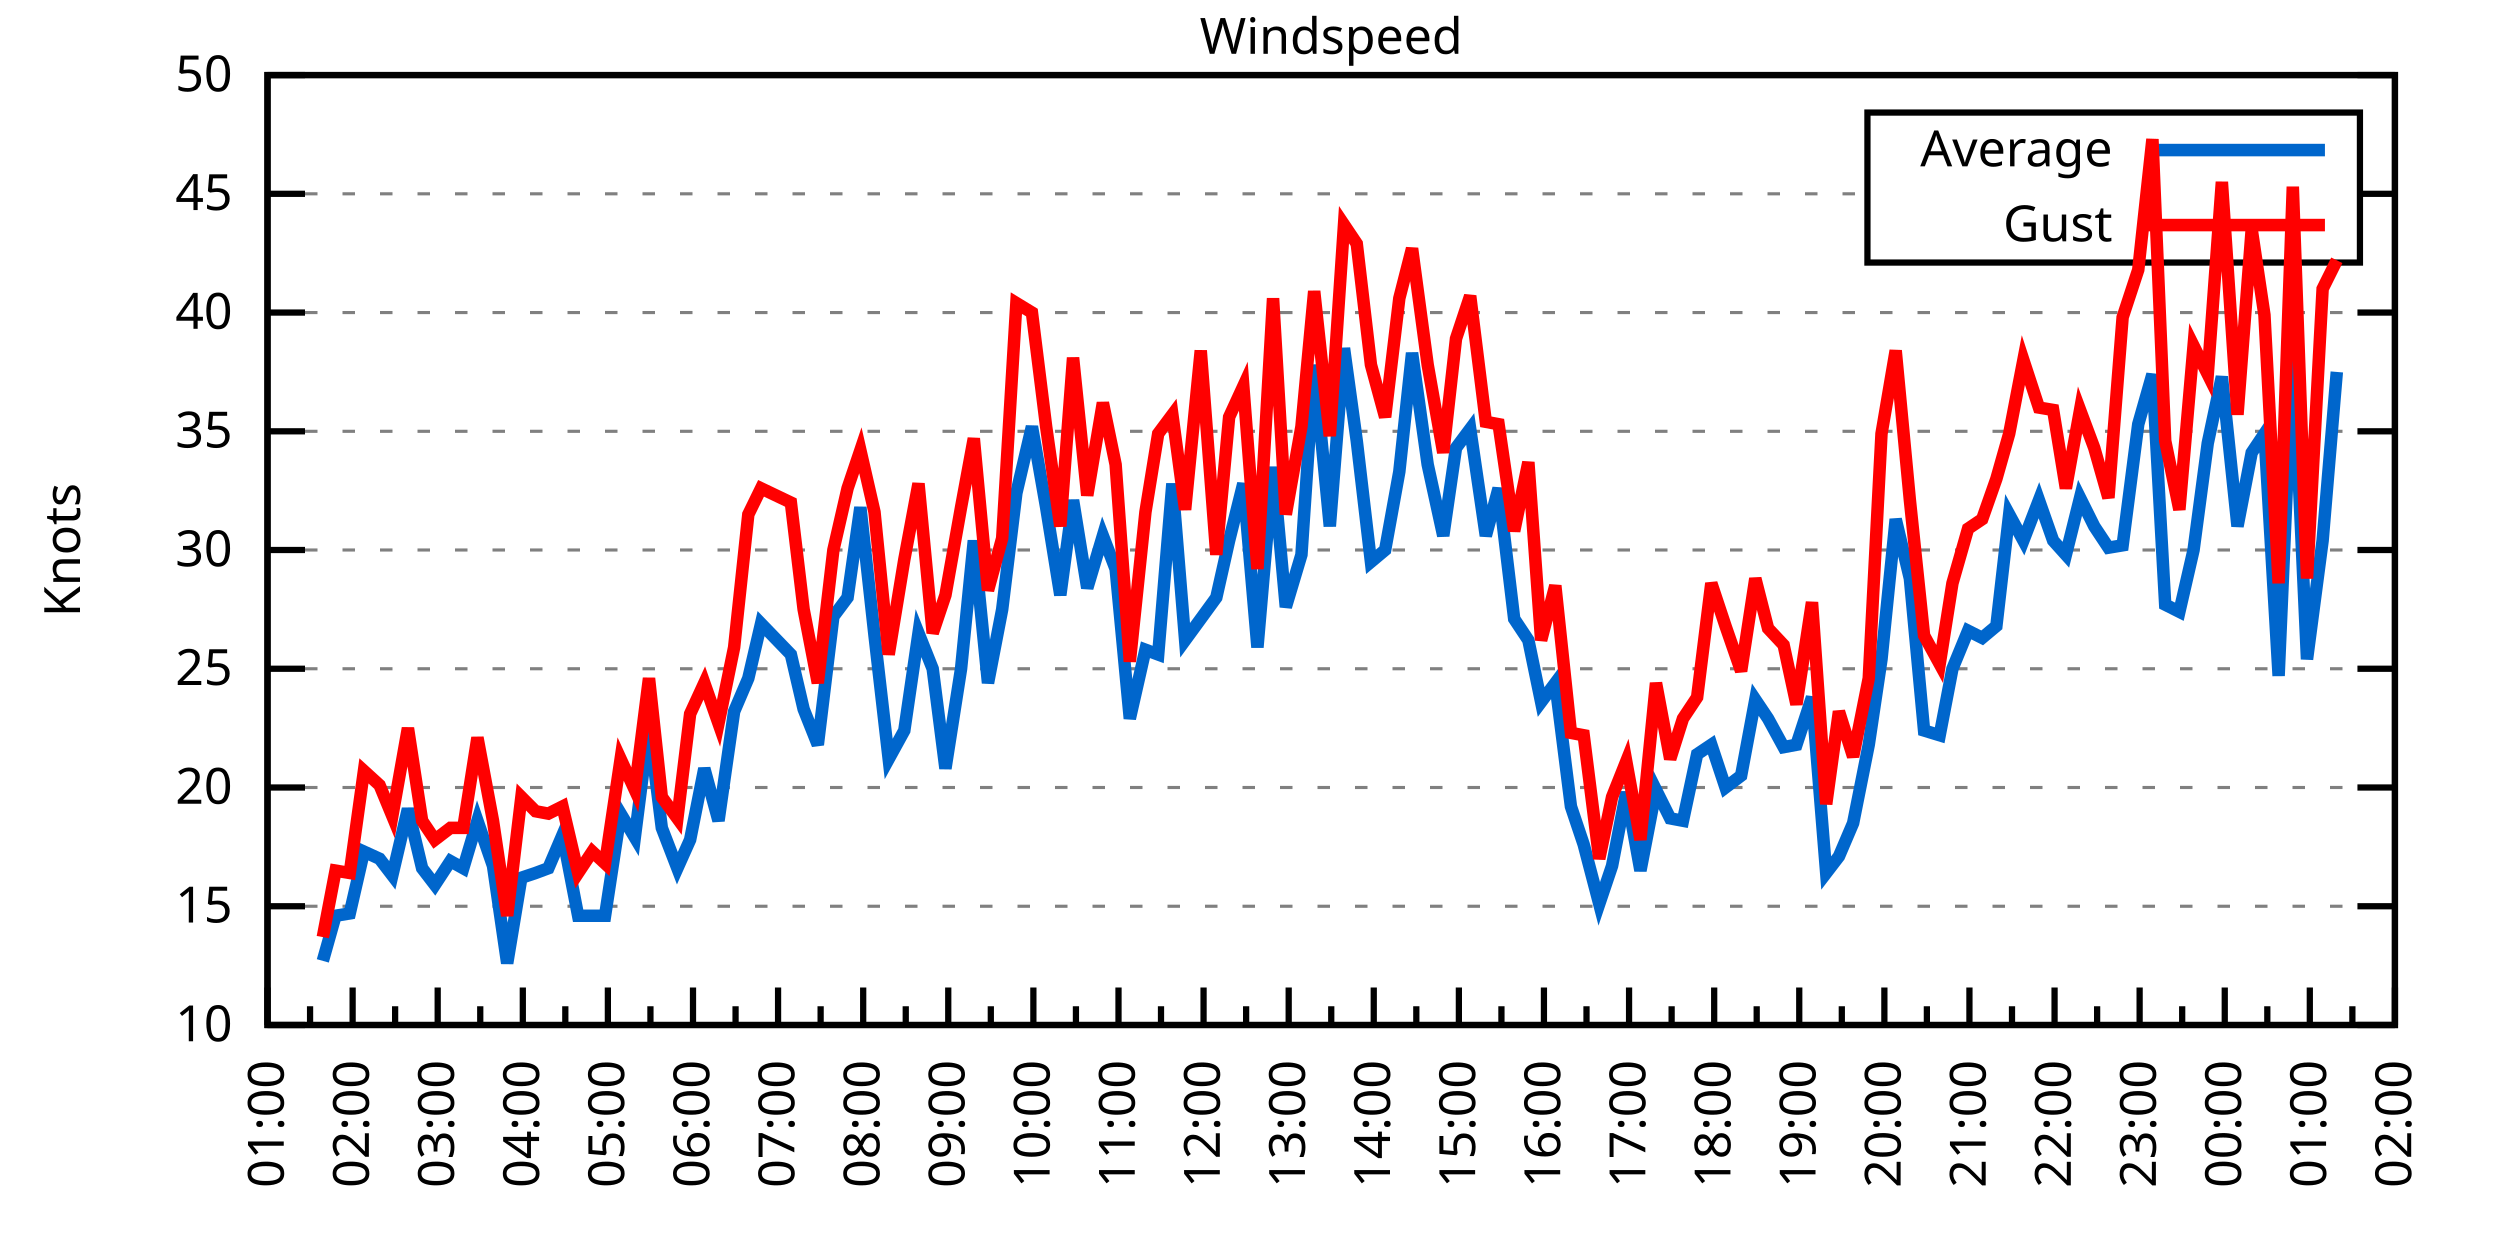
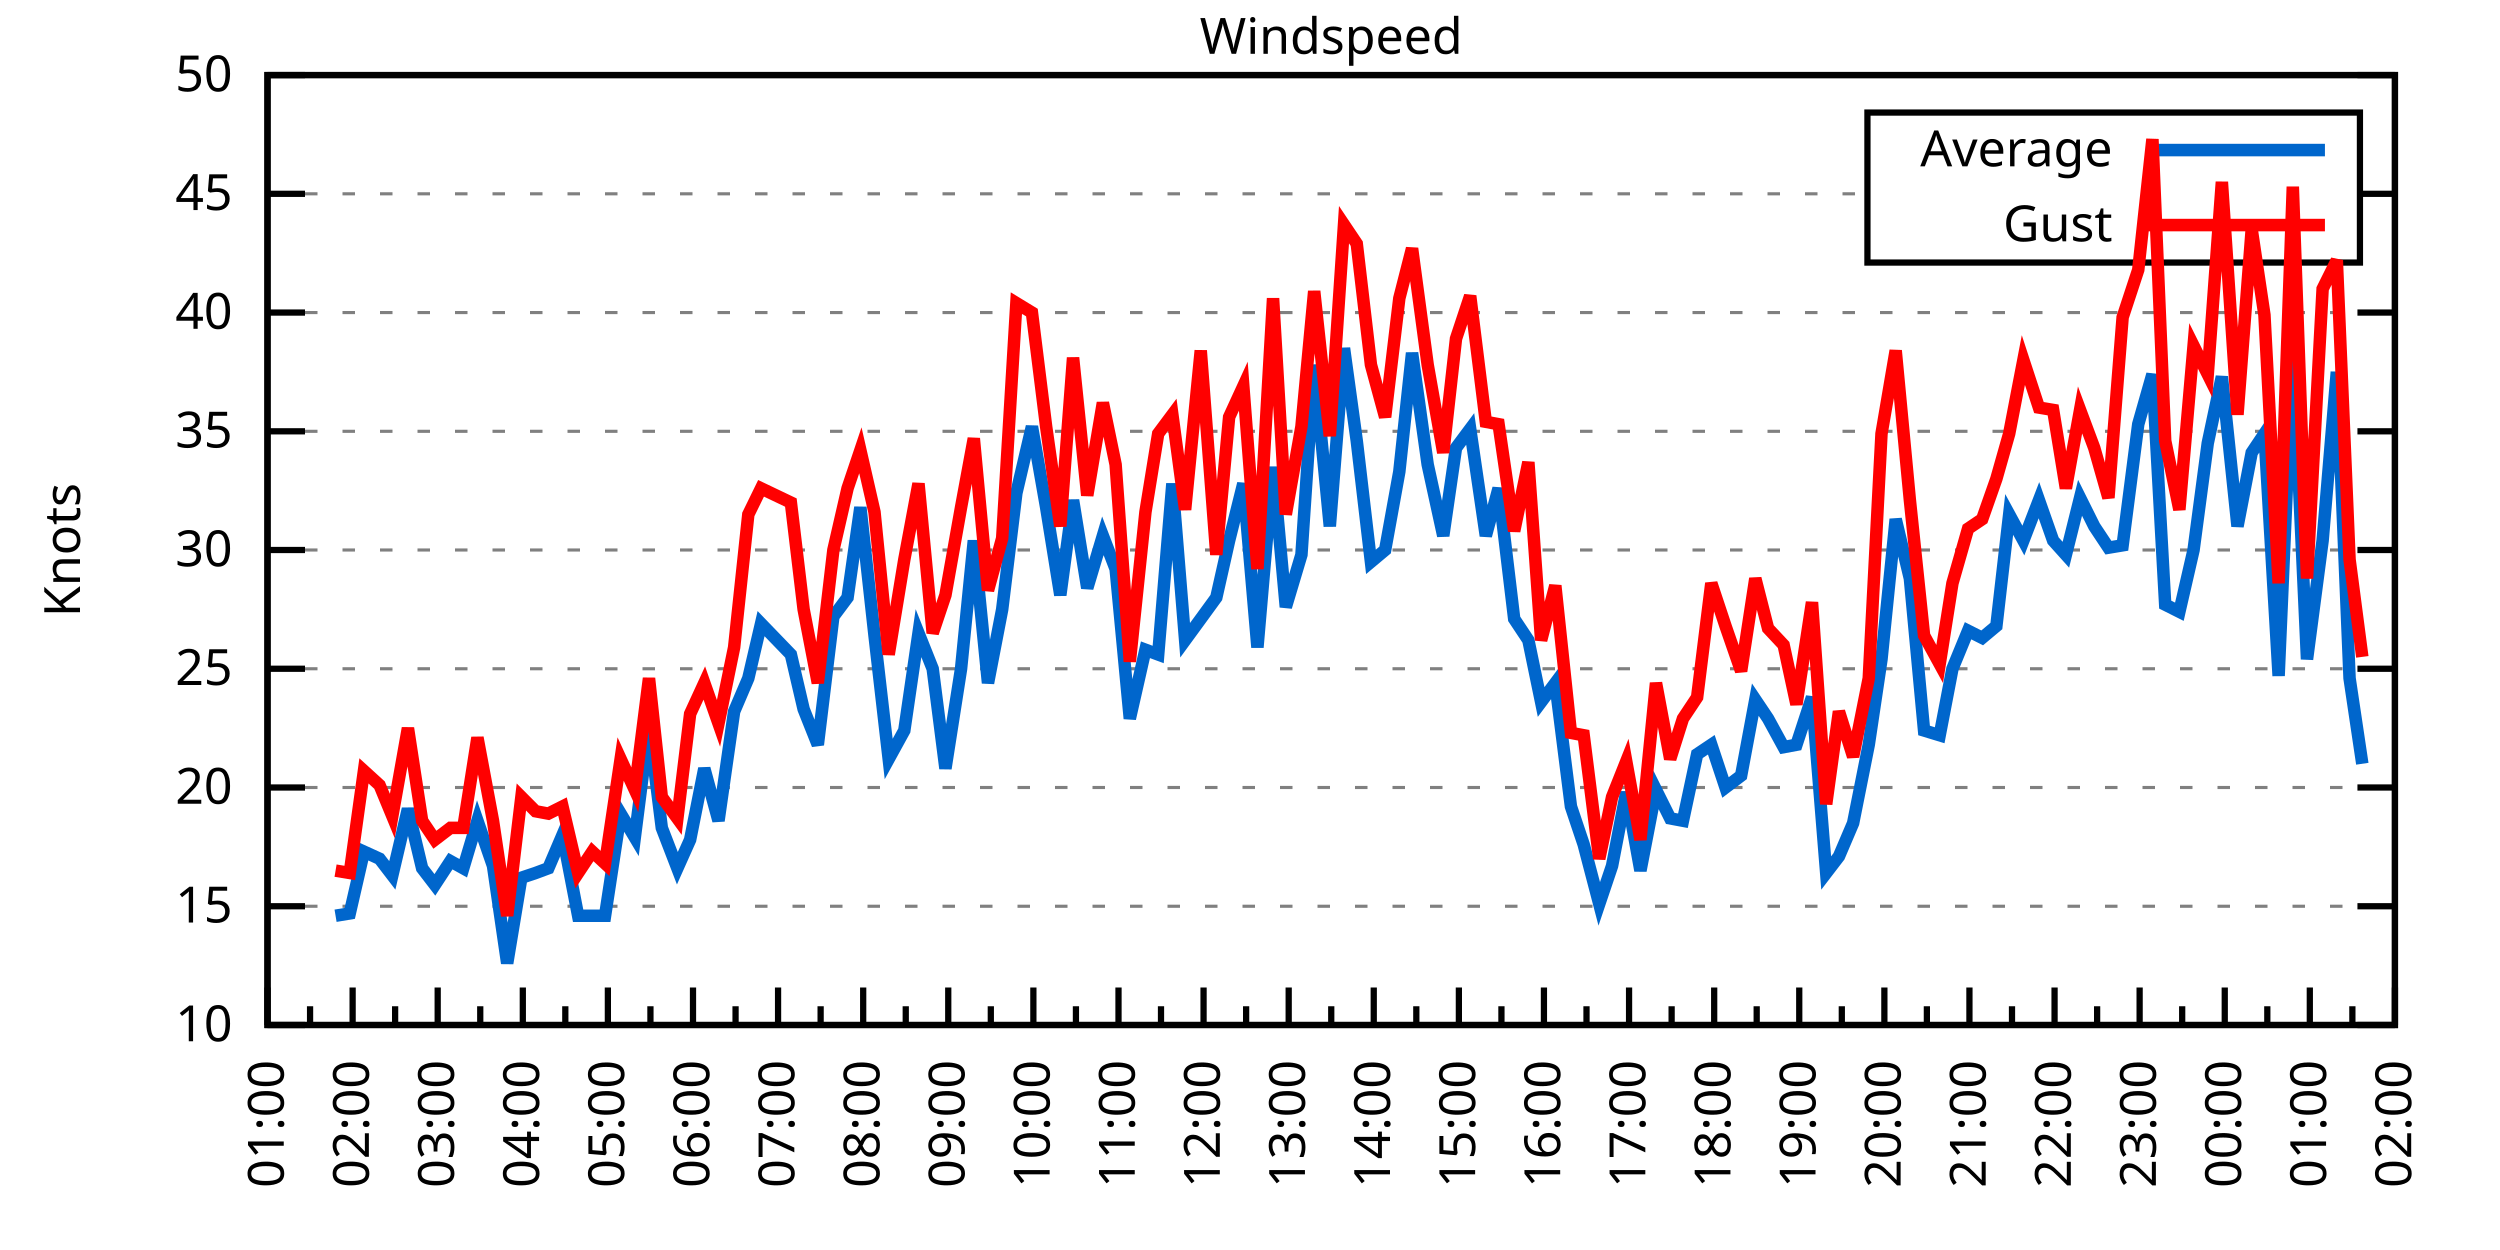
<svg xmlns="http://www.w3.org/2000/svg" xmlns:xlink="http://www.w3.org/1999/xlink" width="400" height="200" viewBox="0 0 400 200">
  <g id="gnuplot_canvas">
    <rect x="0" y="0" width="400" height="200" fill="none" />
    <defs>
      <circle id="gpDot" r="0.5" stroke-width="0.5" stroke="currentColor" />
      <path id="gpPt0" stroke-width="0.333" stroke="currentColor" d="M-1,0 h2 M0,-1 v2" />
      <path id="gpPt1" stroke-width="0.333" stroke="currentColor" d="M-1,-1 L1,1 M1,-1 L-1,1" />
      <path id="gpPt2" stroke-width="0.333" stroke="currentColor" d="M-1,0 L1,0 M0,-1 L0,1 M-1,-1 L1,1 M-1,1 L1,-1" />
      <rect id="gpPt3" stroke-width="0.333" stroke="currentColor" x="-1" y="-1" width="2" height="2" />
      <rect id="gpPt4" stroke-width="0.333" stroke="currentColor" fill="currentColor" x="-1" y="-1" width="2" height="2" />
      <circle id="gpPt5" stroke-width="0.333" stroke="currentColor" cx="0" cy="0" r="1" />
      <use xlink:href="#gpPt5" id="gpPt6" fill="currentColor" stroke="none" />
      <path id="gpPt7" stroke-width="0.333" stroke="currentColor" d="M0,-1.33 L-1.33,0.67 L1.33,0.67 z" />
      <use xlink:href="#gpPt7" id="gpPt8" fill="currentColor" stroke="none" />
      <use xlink:href="#gpPt7" id="gpPt9" stroke="currentColor" transform="rotate(180)" />
      <use xlink:href="#gpPt9" id="gpPt10" fill="currentColor" stroke="none" />
      <use xlink:href="#gpPt3" id="gpPt11" stroke="currentColor" transform="rotate(45)" />
      <use xlink:href="#gpPt11" id="gpPt12" fill="currentColor" stroke="none" />
      <path id="gpPt13" stroke-width="0.333" stroke="currentColor" d="M0,1.330 L1.265,0.411 L0.782,-1.067 L-0.782,-1.076 L-1.265,0.411 z" />
      <use xlink:href="#gpPt13" id="gpPt14" fill="currentColor" stroke="none" />
      <filter id="textbox" filterUnits="objectBoundingBox" x="0" y="0" height="1" width="1">
        <feFlood flood-color="white" flood-opacity="1" result="bgnd" />
        <feComposite in="SourceGraphic" in2="bgnd" operator="atop" />
      </filter>
      <filter id="greybox" filterUnits="objectBoundingBox" x="0" y="0" height="1" width="1">
        <feFlood flood-color="lightgrey" flood-opacity="1" result="grey" />
        <feComposite in="SourceGraphic" in2="grey" operator="atop" />
      </filter>
    </defs>
    <g fill="none" color="white" stroke="currentColor" stroke-width="1.00" stroke-linecap="butt" stroke-linejoin="miter">
</g>
    <g fill="none" color="black" stroke="currentColor" stroke-width="1.00" stroke-linecap="butt" stroke-linejoin="miter">
      <g stroke="none" shape-rendering="crispEdges">
        <polygon fill="rgb(255, 255, 255)" points="42.80,164.00 383.18,164.00 383.18,12.02 42.80,12.02 " />
      </g>
    </g>
    <g fill="none" color="black" stroke="currentColor" stroke-width="1.00" stroke-linecap="butt" stroke-linejoin="miter">
</g>
    <g fill="none" color="black" stroke="black" stroke-width="0.50" stroke-linecap="butt" stroke-linejoin="miter">
</g>
    <g fill="none" color="gray" stroke="currentColor" stroke-width="0.50" stroke-linecap="butt" stroke-linejoin="miter">
      <path stroke="gray" stroke-dasharray="2,4" class="gridline" d="M42.80,164.00 L383.19,164.00  " />
    </g>
    <g fill="none" color="gray" stroke="gray" stroke-width="1.00" stroke-linecap="butt" stroke-linejoin="miter">
</g>
    <g fill="none" color="black" stroke="currentColor" stroke-width="1.00" stroke-linecap="butt" stroke-linejoin="miter">
      <path stroke="black" d="M42.80,164.00 L48.80,164.00 M383.19,164.00 L377.19,164.00  " />
      <g transform="translate(37.20,166.60)" stroke="none" fill="black" font-family="Sans" font-size="8.00" text-anchor="end">
        <text>
          <tspan font-family="Sans"> 10</tspan>
        </text>
      </g>
    </g>
    <g fill="none" color="black" stroke="currentColor" stroke-width="1.00" stroke-linecap="butt" stroke-linejoin="miter">
</g>
    <g fill="none" color="black" stroke="black" stroke-width="0.50" stroke-linecap="butt" stroke-linejoin="miter">
</g>
    <g fill="none" color="gray" stroke="currentColor" stroke-width="0.50" stroke-linecap="butt" stroke-linejoin="miter">
      <path stroke="gray" stroke-dasharray="2,4" class="gridline" d="M42.80,145.00 L383.19,145.00  " />
    </g>
    <g fill="none" color="gray" stroke="gray" stroke-width="1.00" stroke-linecap="butt" stroke-linejoin="miter">
</g>
    <g fill="none" color="black" stroke="currentColor" stroke-width="1.00" stroke-linecap="butt" stroke-linejoin="miter">
      <path stroke="black" d="M42.80,145.00 L48.80,145.00 M383.19,145.00 L377.19,145.00  " />
      <g transform="translate(37.20,147.60)" stroke="none" fill="black" font-family="Sans" font-size="8.00" text-anchor="end">
        <text>
          <tspan font-family="Sans"> 15</tspan>
        </text>
      </g>
    </g>
    <g fill="none" color="black" stroke="currentColor" stroke-width="1.00" stroke-linecap="butt" stroke-linejoin="miter">
</g>
    <g fill="none" color="black" stroke="black" stroke-width="0.50" stroke-linecap="butt" stroke-linejoin="miter">
</g>
    <g fill="none" color="gray" stroke="currentColor" stroke-width="0.50" stroke-linecap="butt" stroke-linejoin="miter">
      <path stroke="gray" stroke-dasharray="2,4" class="gridline" d="M42.80,126.00 L383.19,126.00  " />
    </g>
    <g fill="none" color="gray" stroke="gray" stroke-width="1.00" stroke-linecap="butt" stroke-linejoin="miter">
</g>
    <g fill="none" color="black" stroke="currentColor" stroke-width="1.00" stroke-linecap="butt" stroke-linejoin="miter">
      <path stroke="black" d="M42.80,126.00 L48.80,126.00 M383.19,126.00 L377.19,126.00  " />
      <g transform="translate(37.20,128.60)" stroke="none" fill="black" font-family="Sans" font-size="8.00" text-anchor="end">
        <text>
          <tspan font-family="Sans"> 20</tspan>
        </text>
      </g>
    </g>
    <g fill="none" color="black" stroke="currentColor" stroke-width="1.00" stroke-linecap="butt" stroke-linejoin="miter">
</g>
    <g fill="none" color="black" stroke="black" stroke-width="0.50" stroke-linecap="butt" stroke-linejoin="miter">
</g>
    <g fill="none" color="gray" stroke="currentColor" stroke-width="0.50" stroke-linecap="butt" stroke-linejoin="miter">
      <path stroke="gray" stroke-dasharray="2,4" class="gridline" d="M42.80,107.00 L383.19,107.00  " />
    </g>
    <g fill="none" color="gray" stroke="gray" stroke-width="1.00" stroke-linecap="butt" stroke-linejoin="miter">
</g>
    <g fill="none" color="black" stroke="currentColor" stroke-width="1.00" stroke-linecap="butt" stroke-linejoin="miter">
      <path stroke="black" d="M42.80,107.00 L48.80,107.00 M383.19,107.00 L377.19,107.00  " />
      <g transform="translate(37.20,109.60)" stroke="none" fill="black" font-family="Sans" font-size="8.00" text-anchor="end">
        <text>
          <tspan font-family="Sans"> 25</tspan>
        </text>
      </g>
    </g>
    <g fill="none" color="black" stroke="currentColor" stroke-width="1.00" stroke-linecap="butt" stroke-linejoin="miter">
</g>
    <g fill="none" color="black" stroke="black" stroke-width="0.50" stroke-linecap="butt" stroke-linejoin="miter">
</g>
    <g fill="none" color="gray" stroke="currentColor" stroke-width="0.50" stroke-linecap="butt" stroke-linejoin="miter">
      <path stroke="gray" stroke-dasharray="2,4" class="gridline" d="M42.80,88.00 L383.19,88.00  " />
    </g>
    <g fill="none" color="gray" stroke="gray" stroke-width="1.00" stroke-linecap="butt" stroke-linejoin="miter">
</g>
    <g fill="none" color="black" stroke="currentColor" stroke-width="1.00" stroke-linecap="butt" stroke-linejoin="miter">
      <path stroke="black" d="M42.80,88.00 L48.80,88.00 M383.19,88.00 L377.19,88.00  " />
      <g transform="translate(37.20,90.60)" stroke="none" fill="black" font-family="Sans" font-size="8.00" text-anchor="end">
        <text>
          <tspan font-family="Sans"> 30</tspan>
        </text>
      </g>
    </g>
    <g fill="none" color="black" stroke="currentColor" stroke-width="1.00" stroke-linecap="butt" stroke-linejoin="miter">
</g>
    <g fill="none" color="black" stroke="black" stroke-width="0.50" stroke-linecap="butt" stroke-linejoin="miter">
</g>
    <g fill="none" color="gray" stroke="currentColor" stroke-width="0.50" stroke-linecap="butt" stroke-linejoin="miter">
      <path stroke="gray" stroke-dasharray="2,4" class="gridline" d="M42.80,69.01 L383.19,69.01  " />
    </g>
    <g fill="none" color="gray" stroke="gray" stroke-width="1.00" stroke-linecap="butt" stroke-linejoin="miter">
</g>
    <g fill="none" color="black" stroke="currentColor" stroke-width="1.00" stroke-linecap="butt" stroke-linejoin="miter">
      <path stroke="black" d="M42.80,69.01 L48.80,69.01 M383.19,69.01 L377.19,69.01  " />
      <g transform="translate(37.20,71.61)" stroke="none" fill="black" font-family="Sans" font-size="8.00" text-anchor="end">
        <text>
          <tspan font-family="Sans"> 35</tspan>
        </text>
      </g>
    </g>
    <g fill="none" color="black" stroke="currentColor" stroke-width="1.00" stroke-linecap="butt" stroke-linejoin="miter">
</g>
    <g fill="none" color="black" stroke="black" stroke-width="0.50" stroke-linecap="butt" stroke-linejoin="miter">
</g>
    <g fill="none" color="gray" stroke="currentColor" stroke-width="0.50" stroke-linecap="butt" stroke-linejoin="miter">
      <path stroke="gray" stroke-dasharray="2,4" class="gridline" d="M42.80,50.01 L383.19,50.01  " />
    </g>
    <g fill="none" color="gray" stroke="gray" stroke-width="1.00" stroke-linecap="butt" stroke-linejoin="miter">
</g>
    <g fill="none" color="black" stroke="currentColor" stroke-width="1.00" stroke-linecap="butt" stroke-linejoin="miter">
      <path stroke="black" d="M42.80,50.01 L48.80,50.01 M383.19,50.01 L377.19,50.01  " />
      <g transform="translate(37.20,52.61)" stroke="none" fill="black" font-family="Sans" font-size="8.00" text-anchor="end">
        <text>
          <tspan font-family="Sans"> 40</tspan>
        </text>
      </g>
    </g>
    <g fill="none" color="black" stroke="currentColor" stroke-width="1.00" stroke-linecap="butt" stroke-linejoin="miter">
</g>
    <g fill="none" color="black" stroke="black" stroke-width="0.50" stroke-linecap="butt" stroke-linejoin="miter">
</g>
    <g fill="none" color="gray" stroke="currentColor" stroke-width="0.50" stroke-linecap="butt" stroke-linejoin="miter">
      <path stroke="gray" stroke-dasharray="2,4" class="gridline" d="M42.80,31.01 L298.79,31.01 M377.59,31.01 L383.19,31.01  " />
    </g>
    <g fill="none" color="gray" stroke="gray" stroke-width="1.00" stroke-linecap="butt" stroke-linejoin="miter">
</g>
    <g fill="none" color="black" stroke="currentColor" stroke-width="1.00" stroke-linecap="butt" stroke-linejoin="miter">
      <path stroke="black" d="M42.80,31.01 L48.80,31.01 M383.19,31.01 L377.19,31.01  " />
      <g transform="translate(37.20,33.61)" stroke="none" fill="black" font-family="Sans" font-size="8.00" text-anchor="end">
        <text>
          <tspan font-family="Sans"> 45</tspan>
        </text>
      </g>
    </g>
    <g fill="none" color="black" stroke="currentColor" stroke-width="1.00" stroke-linecap="butt" stroke-linejoin="miter">
</g>
    <g fill="none" color="black" stroke="black" stroke-width="0.50" stroke-linecap="butt" stroke-linejoin="miter">
</g>
    <g fill="none" color="gray" stroke="currentColor" stroke-width="0.50" stroke-linecap="butt" stroke-linejoin="miter">
      <path stroke="gray" stroke-dasharray="2,4" class="gridline" d="M42.80,12.01 L383.19,12.01  " />
    </g>
    <g fill="none" color="gray" stroke="gray" stroke-width="1.00" stroke-linecap="butt" stroke-linejoin="miter">
</g>
    <g fill="none" color="black" stroke="currentColor" stroke-width="1.00" stroke-linecap="butt" stroke-linejoin="miter">
      <path stroke="black" d="M42.80,12.01 L48.80,12.01 M383.19,12.01 L377.19,12.01  " />
      <g transform="translate(37.20,14.61)" stroke="none" fill="black" font-family="Sans" font-size="8.00" text-anchor="end">
        <text>
          <tspan font-family="Sans"> 50</tspan>
        </text>
      </g>
    </g>
    <g fill="none" color="black" stroke="currentColor" stroke-width="1.00" stroke-linecap="butt" stroke-linejoin="miter">
      <path stroke="black" d="M42.80,164.00 L42.80,158.00  " />
      <g transform="translate(45.40,169.60) rotate(270)" stroke="none" fill="black" font-family="Sans" font-size="8.00" text-anchor="end">
        <text>
          <tspan font-family="Sans">01:00</tspan>
        </text>
      </g>
    </g>
    <g fill="none" color="black" stroke="currentColor" stroke-width="1.00" stroke-linecap="butt" stroke-linejoin="miter">
      <path stroke="black" d="M49.61,164.00 L49.61,161.00 M56.42,164.00 L56.42,158.00  " />
      <g transform="translate(59.02,169.60) rotate(270)" stroke="none" fill="black" font-family="Sans" font-size="8.00" text-anchor="end">
        <text>
          <tspan font-family="Sans">02:00</tspan>
        </text>
      </g>
    </g>
    <g fill="none" color="black" stroke="currentColor" stroke-width="1.00" stroke-linecap="butt" stroke-linejoin="miter">
      <path stroke="black" d="M63.22,164.00 L63.22,161.00 M70.03,164.00 L70.03,158.00  " />
      <g transform="translate(72.63,169.60) rotate(270)" stroke="none" fill="black" font-family="Sans" font-size="8.00" text-anchor="end">
        <text>
          <tspan font-family="Sans">03:00</tspan>
        </text>
      </g>
    </g>
    <g fill="none" color="black" stroke="currentColor" stroke-width="1.00" stroke-linecap="butt" stroke-linejoin="miter">
      <path stroke="black" d="M76.84,164.00 L76.84,161.00 M83.65,164.00 L83.65,158.00  " />
      <g transform="translate(86.25,169.60) rotate(270)" stroke="none" fill="black" font-family="Sans" font-size="8.00" text-anchor="end">
        <text>
          <tspan font-family="Sans">04:00</tspan>
        </text>
      </g>
    </g>
    <g fill="none" color="black" stroke="currentColor" stroke-width="1.00" stroke-linecap="butt" stroke-linejoin="miter">
      <path stroke="black" d="M90.45,164.00 L90.45,161.00 M97.26,164.00 L97.26,158.00  " />
      <g transform="translate(99.86,169.60) rotate(270)" stroke="none" fill="black" font-family="Sans" font-size="8.00" text-anchor="end">
        <text>
          <tspan font-family="Sans">05:00</tspan>
        </text>
      </g>
    </g>
    <g fill="none" color="black" stroke="currentColor" stroke-width="1.00" stroke-linecap="butt" stroke-linejoin="miter">
      <path stroke="black" d="M104.07,164.00 L104.07,161.00 M110.88,164.00 L110.88,158.00  " />
      <g transform="translate(113.48,169.60) rotate(270)" stroke="none" fill="black" font-family="Sans" font-size="8.00" text-anchor="end">
        <text>
          <tspan font-family="Sans">06:00</tspan>
        </text>
      </g>
    </g>
    <g fill="none" color="black" stroke="currentColor" stroke-width="1.00" stroke-linecap="butt" stroke-linejoin="miter">
      <path stroke="black" d="M117.69,164.00 L117.69,161.00 M124.49,164.00 L124.49,158.00  " />
      <g transform="translate(127.09,169.60) rotate(270)" stroke="none" fill="black" font-family="Sans" font-size="8.00" text-anchor="end">
        <text>
          <tspan font-family="Sans">07:00</tspan>
        </text>
      </g>
    </g>
    <g fill="none" color="black" stroke="currentColor" stroke-width="1.00" stroke-linecap="butt" stroke-linejoin="miter">
      <path stroke="black" d="M131.30,164.00 L131.30,161.00 M138.11,164.00 L138.11,158.00  " />
      <g transform="translate(140.71,169.60) rotate(270)" stroke="none" fill="black" font-family="Sans" font-size="8.00" text-anchor="end">
        <text>
          <tspan font-family="Sans">08:00</tspan>
        </text>
      </g>
    </g>
    <g fill="none" color="black" stroke="currentColor" stroke-width="1.00" stroke-linecap="butt" stroke-linejoin="miter">
      <path stroke="black" d="M144.92,164.00 L144.92,161.00 M151.72,164.00 L151.72,158.00  " />
      <g transform="translate(154.32,169.60) rotate(270)" stroke="none" fill="black" font-family="Sans" font-size="8.00" text-anchor="end">
        <text>
          <tspan font-family="Sans">09:00</tspan>
        </text>
      </g>
    </g>
    <g fill="none" color="black" stroke="currentColor" stroke-width="1.00" stroke-linecap="butt" stroke-linejoin="miter">
      <path stroke="black" d="M158.53,164.00 L158.53,161.00 M165.34,164.00 L165.34,158.00  " />
      <g transform="translate(167.94,169.60) rotate(270)" stroke="none" fill="black" font-family="Sans" font-size="8.00" text-anchor="end">
        <text>
          <tspan font-family="Sans">10:00</tspan>
        </text>
      </g>
    </g>
    <g fill="none" color="black" stroke="currentColor" stroke-width="1.00" stroke-linecap="butt" stroke-linejoin="miter">
      <path stroke="black" d="M172.15,164.00 L172.15,161.00 M178.96,164.00 L178.96,158.00  " />
      <g transform="translate(181.56,169.60) rotate(270)" stroke="none" fill="black" font-family="Sans" font-size="8.00" text-anchor="end">
        <text>
          <tspan font-family="Sans">11:00</tspan>
        </text>
      </g>
    </g>
    <g fill="none" color="black" stroke="currentColor" stroke-width="1.00" stroke-linecap="butt" stroke-linejoin="miter">
      <path stroke="black" d="M185.76,164.00 L185.76,161.00 M192.57,164.00 L192.57,158.00  " />
      <g transform="translate(195.17,169.60) rotate(270)" stroke="none" fill="black" font-family="Sans" font-size="8.00" text-anchor="end">
        <text>
          <tspan font-family="Sans">12:00</tspan>
        </text>
      </g>
    </g>
    <g fill="none" color="black" stroke="currentColor" stroke-width="1.00" stroke-linecap="butt" stroke-linejoin="miter">
      <path stroke="black" d="M199.38,164.00 L199.38,161.00 M206.19,164.00 L206.19,158.00  " />
      <g transform="translate(208.79,169.60) rotate(270)" stroke="none" fill="black" font-family="Sans" font-size="8.00" text-anchor="end">
        <text>
          <tspan font-family="Sans">13:00</tspan>
        </text>
      </g>
    </g>
    <g fill="none" color="black" stroke="currentColor" stroke-width="1.00" stroke-linecap="butt" stroke-linejoin="miter">
      <path stroke="black" d="M213.00,164.00 L213.00,161.00 M219.80,164.00 L219.80,158.00  " />
      <g transform="translate(222.40,169.60) rotate(270)" stroke="none" fill="black" font-family="Sans" font-size="8.00" text-anchor="end">
        <text>
          <tspan font-family="Sans">14:00</tspan>
        </text>
      </g>
    </g>
    <g fill="none" color="black" stroke="currentColor" stroke-width="1.00" stroke-linecap="butt" stroke-linejoin="miter">
      <path stroke="black" d="M226.61,164.00 L226.61,161.00 M233.42,164.00 L233.42,158.00  " />
      <g transform="translate(236.02,169.60) rotate(270)" stroke="none" fill="black" font-family="Sans" font-size="8.00" text-anchor="end">
        <text>
          <tspan font-family="Sans">15:00</tspan>
        </text>
      </g>
    </g>
    <g fill="none" color="black" stroke="currentColor" stroke-width="1.00" stroke-linecap="butt" stroke-linejoin="miter">
      <path stroke="black" d="M240.23,164.00 L240.23,161.00 M247.03,164.00 L247.03,158.00  " />
      <g transform="translate(249.63,169.60) rotate(270)" stroke="none" fill="black" font-family="Sans" font-size="8.00" text-anchor="end">
        <text>
          <tspan font-family="Sans">16:00</tspan>
        </text>
      </g>
    </g>
    <g fill="none" color="black" stroke="currentColor" stroke-width="1.00" stroke-linecap="butt" stroke-linejoin="miter">
      <path stroke="black" d="M253.84,164.00 L253.84,161.00 M260.65,164.00 L260.65,158.00  " />
      <g transform="translate(263.25,169.60) rotate(270)" stroke="none" fill="black" font-family="Sans" font-size="8.00" text-anchor="end">
        <text>
          <tspan font-family="Sans">17:00</tspan>
        </text>
      </g>
    </g>
    <g fill="none" color="black" stroke="currentColor" stroke-width="1.00" stroke-linecap="butt" stroke-linejoin="miter">
      <path stroke="black" d="M267.46,164.00 L267.46,161.00 M274.27,164.00 L274.27,158.00  " />
      <g transform="translate(276.87,169.60) rotate(270)" stroke="none" fill="black" font-family="Sans" font-size="8.00" text-anchor="end">
        <text>
          <tspan font-family="Sans">18:00</tspan>
        </text>
      </g>
    </g>
    <g fill="none" color="black" stroke="currentColor" stroke-width="1.00" stroke-linecap="butt" stroke-linejoin="miter">
      <path stroke="black" d="M281.07,164.00 L281.07,161.00 M287.88,164.00 L287.88,158.00  " />
      <g transform="translate(290.48,169.60) rotate(270)" stroke="none" fill="black" font-family="Sans" font-size="8.00" text-anchor="end">
        <text>
          <tspan font-family="Sans">19:00</tspan>
        </text>
      </g>
    </g>
    <g fill="none" color="black" stroke="currentColor" stroke-width="1.00" stroke-linecap="butt" stroke-linejoin="miter">
      <path stroke="black" d="M294.69,164.00 L294.69,161.00 M301.50,164.00 L301.50,158.00  " />
      <g transform="translate(304.10,169.60) rotate(270)" stroke="none" fill="black" font-family="Sans" font-size="8.00" text-anchor="end">
        <text>
          <tspan font-family="Sans">20:00</tspan>
        </text>
      </g>
    </g>
    <g fill="none" color="black" stroke="currentColor" stroke-width="1.00" stroke-linecap="butt" stroke-linejoin="miter">
      <path stroke="black" d="M308.30,164.00 L308.30,161.00 M315.11,164.00 L315.11,158.00  " />
      <g transform="translate(317.71,169.60) rotate(270)" stroke="none" fill="black" font-family="Sans" font-size="8.00" text-anchor="end">
        <text>
          <tspan font-family="Sans">21:00</tspan>
        </text>
      </g>
    </g>
    <g fill="none" color="black" stroke="currentColor" stroke-width="1.00" stroke-linecap="butt" stroke-linejoin="miter">
      <path stroke="black" d="M321.92,164.00 L321.92,161.00 M328.73,164.00 L328.73,158.00  " />
      <g transform="translate(331.33,169.60) rotate(270)" stroke="none" fill="black" font-family="Sans" font-size="8.00" text-anchor="end">
        <text>
          <tspan font-family="Sans">22:00</tspan>
        </text>
      </g>
    </g>
    <g fill="none" color="black" stroke="currentColor" stroke-width="1.00" stroke-linecap="butt" stroke-linejoin="miter">
      <path stroke="black" d="M335.54,164.00 L335.54,161.00 M342.34,164.00 L342.34,158.00  " />
      <g transform="translate(344.94,169.60) rotate(270)" stroke="none" fill="black" font-family="Sans" font-size="8.00" text-anchor="end">
        <text>
          <tspan font-family="Sans">23:00</tspan>
        </text>
      </g>
    </g>
    <g fill="none" color="black" stroke="currentColor" stroke-width="1.00" stroke-linecap="butt" stroke-linejoin="miter">
      <path stroke="black" d="M349.15,164.00 L349.15,161.00 M355.96,164.00 L355.96,158.00  " />
      <g transform="translate(358.56,169.60) rotate(270)" stroke="none" fill="black" font-family="Sans" font-size="8.00" text-anchor="end">
        <text>
          <tspan font-family="Sans">00:00</tspan>
        </text>
      </g>
    </g>
    <g fill="none" color="black" stroke="currentColor" stroke-width="1.00" stroke-linecap="butt" stroke-linejoin="miter">
      <path stroke="black" d="M362.77,164.00 L362.77,161.00 M369.57,164.00 L369.57,158.00  " />
      <g transform="translate(372.17,169.60) rotate(270)" stroke="none" fill="black" font-family="Sans" font-size="8.00" text-anchor="end">
        <text>
          <tspan font-family="Sans">01:00</tspan>
        </text>
      </g>
    </g>
    <g fill="none" color="black" stroke="currentColor" stroke-width="1.00" stroke-linecap="butt" stroke-linejoin="miter">
      <path stroke="black" d="M376.38,164.00 L376.38,161.00 M383.19,164.00 L383.19,158.00  " />
      <g transform="translate(385.79,169.60) rotate(270)" stroke="none" fill="black" font-family="Sans" font-size="8.00" text-anchor="end">
        <text>
          <tspan font-family="Sans">02:00</tspan>
        </text>
      </g>
    </g>
    <g fill="none" color="black" stroke="currentColor" stroke-width="1.00" stroke-linecap="butt" stroke-linejoin="miter">
</g>
    <g fill="none" color="black" stroke="currentColor" stroke-width="1.00" stroke-linecap="butt" stroke-linejoin="miter">
      <path stroke="black" d="M42.80,12.01 L42.80,164.00 L383.19,164.00 L383.19,12.01 L42.80,12.01 Z  " />
    </g>
    <g fill="none" color="black" stroke="currentColor" stroke-width="1.00" stroke-linecap="butt" stroke-linejoin="miter">
      <g transform="translate(12.80,88.01) rotate(270)" stroke="none" fill="black" font-family="Sans" font-size="8.00" text-anchor="middle">
        <text>
          <tspan font-family="Sans">Knots</tspan>
        </text>
      </g>
    </g>
    <g fill="none" color="black" stroke="currentColor" stroke-width="1.00" stroke-linecap="butt" stroke-linejoin="miter">
</g>
    <g fill="none" color="black" stroke="currentColor" stroke-width="1.00" stroke-linecap="butt" stroke-linejoin="miter">
      <path stroke="black" d="M298.79,42.01 L298.79,18.01 L377.59,18.01 L377.59,42.01 L298.79,42.01 Z  " />
    </g>
    <g id="Windspeed_plot_1">
      <g fill="none" color="white" stroke="black" stroke-width="2.00" stroke-linecap="butt" stroke-linejoin="miter">
</g>
      <g fill="none" color="black" stroke="currentColor" stroke-width="2.00" stroke-linecap="butt" stroke-linejoin="miter">
        <g transform="translate(337.99,26.61)" stroke="none" fill="black" font-family="Sans" font-size="8.00" text-anchor="end">
          <text>
            <tspan font-family="Sans">Average</tspan>
          </text>
        </g>
      </g>
      <g fill="none" color="black" stroke="currentColor" stroke-width="2.00" stroke-linecap="butt" stroke-linejoin="miter">
-         <path stroke="rgb(  0, 102, 204)" d="M343.59,24.01 L371.99,24.01 M51.65,153.74 L53.69,146.52 L55.96,146.14 L58.23,136.26 L60.73,137.40 L62.77,140.06   L65.27,129.42 L67.54,138.92 L69.58,141.58 L72.07,137.78 L74.12,138.92 L76.39,131.32 L78.88,138.54 L81.15,154.12   L83.42,140.44 L85.69,139.68 L87.73,138.92 L90.00,133.60 L92.50,146.52 L94.77,146.52 L96.81,146.52 L99.30,130.18   L101.57,133.98 L103.84,116.12 L105.89,132.46 L108.38,138.92 L110.42,134.36 L112.69,122.96 L114.96,131.32 L117.46,113.84   L119.73,108.52 L121.77,99.78 L126.54,104.72 L128.58,113.46 L130.85,119.16 L133.34,98.64 L135.61,95.60 L137.66,81.17   L139.92,101.68 L142.19,121.44 L144.69,116.88 L146.96,101.30 L149.23,107.00 L151.27,122.96 L153.77,107.00 L155.81,86.49   L158.08,109.28 L160.35,97.50 L162.62,78.89 L165.11,68.25 L167.38,81.17 L169.65,95.22 L171.69,80.03 L173.96,94.08   L176.46,85.73 L178.50,91.04 L180.77,114.98 L183.27,103.96 L185.31,104.72 L187.58,77.37 L189.62,102.44 L192.12,99.02   L194.61,95.60 L196.66,86.49 L198.93,77.37 L201.19,103.58 L203.69,74.71 L205.73,97.12 L208.23,88.76 L210.27,58.37   L212.77,84.21 L215.04,55.71 L217.08,70.53 L219.35,89.90 L221.62,88.00 L223.89,75.47 L225.93,56.47 L228.43,74.33   L230.92,85.73 L232.96,71.67 L235.23,68.63 L237.73,85.73 L239.77,78.13 L242.27,99.02 L244.54,102.44 L246.58,112.32   L248.85,109.28 L251.35,129.04 L253.39,135.12 L255.88,144.62 L257.93,138.54 L260.20,126.76 L262.47,139.30 L264.96,126.38   L267.23,130.94 L269.27,131.32 L271.54,120.68 L273.81,119.16 L276.08,126.00 L278.58,124.10 L280.85,111.94 L282.89,114.98   L285.38,119.54 L287.43,119.16 L289.92,111.56 L292.19,139.68 L294.23,137.02 L296.50,131.70 L299.00,119.16 L301.04,105.48   L303.31,83.07 L305.58,92.56 L307.85,116.88 L310.35,117.64 L312.39,107.00 L314.89,100.92 L317.15,102.06 L319.42,100.16   L321.47,82.31 L323.74,86.49 L326.23,80.03 L328.50,86.49 L330.54,88.76 L332.81,79.65 L335.08,84.21 L337.35,87.63   L339.62,87.25 L342.12,67.87 L344.39,59.89 L346.43,96.74 L348.70,97.88 L350.97,88.00 L353.24,70.91 L355.50,60.27   L358.00,84.21 L360.27,72.43 L362.31,69.39 L364.58,108.14 L366.85,56.09 L369.12,105.48 L371.62,86.49 L373.89,59.51    " />
+         <path stroke="rgb(  0, 102, 204)" d="M343.59,24.01 L371.99,24.01 M53.69,146.52 L55.96,146.14 L58.23,136.26 L60.73,137.40 L62.77,140.06 L65.27,129.42   L67.54,138.92 L69.58,141.58 L72.07,137.78 L74.12,138.92 L76.39,131.32 L78.88,138.54 L81.15,154.12 L83.42,140.44   L85.69,139.68 L87.73,138.92 L90.00,133.60 L92.50,146.52 L94.77,146.52 L96.81,146.52 L99.30,130.18 L101.57,133.98   L103.84,116.12 L105.89,132.46 L108.38,138.92 L110.42,134.36 L112.69,122.96 L114.96,131.32 L117.46,113.84 L119.73,108.52   L121.77,99.78 L126.54,104.72 L128.58,113.46 L130.85,119.16 L133.34,98.64 L135.61,95.60 L137.66,81.17 L139.92,101.68   L142.19,121.44 L144.69,116.88 L146.96,101.30 L149.23,107.00 L151.27,122.96 L153.77,107.00 L155.81,86.49 L158.08,109.28   L160.35,97.50 L162.62,78.89 L165.11,68.25 L167.38,81.17 L169.65,95.22 L171.69,80.03 L173.96,94.08 L176.46,85.73   L178.50,91.04 L180.77,114.98 L183.27,103.96 L185.31,104.72 L187.58,77.37 L189.62,102.44 L192.12,99.02 L194.61,95.60   L196.66,86.49 L198.93,77.37 L201.19,103.58 L203.69,74.71 L205.73,97.12 L208.23,88.76 L210.27,58.37 L212.77,84.21   L215.04,55.71 L217.08,70.53 L219.35,89.90 L221.62,88.00 L223.89,75.47 L225.93,56.47 L228.43,74.33 L230.92,85.73   L232.96,71.67 L235.23,68.63 L237.73,85.73 L239.77,78.13 L242.27,99.02 L244.54,102.44 L246.58,112.32 L248.85,109.28   L251.35,129.04 L253.39,135.12 L255.88,144.62 L257.93,138.54 L260.20,126.76 L262.47,139.30 L264.96,126.38 L267.23,130.94   L269.27,131.32 L271.54,120.68 L273.81,119.16 L276.08,126.00 L278.58,124.10 L280.85,111.94 L282.89,114.98 L285.38,119.54   L287.43,119.16 L289.92,111.56 L292.19,139.68 L294.23,137.02 L296.50,131.70 L299.00,119.16 L301.04,105.48 L303.31,83.07   L305.58,92.56 L307.85,116.88 L310.35,117.64 L312.39,107.00 L314.89,100.92 L317.15,102.06 L319.42,100.16 L321.47,82.31   L323.74,86.49 L326.23,80.03 L328.50,86.49 L330.54,88.76 L332.81,79.65 L335.08,84.21 L337.35,87.63 L339.62,87.25   L342.12,67.87 L344.39,59.89 L346.43,96.74 L348.70,97.88 L350.97,88.00 L353.24,70.91 L355.50,60.27 L358.00,84.21   L360.27,72.43 L362.31,69.39 L364.58,108.14 L366.85,56.09 L369.12,105.48 L371.62,86.49 L373.89,59.51 L375.93,108.52   L377.97,122.20  " />
      </g>
    </g>
    <g id="Windspeed_plot_2">
      <g fill="none" color="black" stroke="currentColor" stroke-width="2.00" stroke-linecap="butt" stroke-linejoin="miter">
        <g transform="translate(337.99,38.61)" stroke="none" fill="black" font-family="Sans" font-size="8.00" text-anchor="end">
          <text>
            <tspan font-family="Sans">Gust</tspan>
          </text>
        </g>
      </g>
      <g fill="none" color="black" stroke="currentColor" stroke-width="2.00" stroke-linecap="butt" stroke-linejoin="miter">
-         <path stroke="rgb(255,   0,   0)" d="M343.59,36.01 L371.99,36.01 M51.65,149.94 L53.69,139.30 L55.96,139.68 L58.23,123.34 L60.73,125.62 L62.77,130.56   L65.27,116.50 L67.54,131.32 L69.58,134.36 L72.07,132.46 L74.12,132.46 L76.39,118.02 L78.88,131.32 L81.15,146.52   L83.42,127.52 L85.69,129.80 L87.73,130.18 L90.00,129.04 L92.50,139.68 L94.77,136.26 L96.81,138.16 L99.30,121.44   L101.57,126.38 L103.84,108.52 L105.89,127.52 L108.38,130.94 L110.42,114.22 L112.69,109.28 L114.96,115.74 L117.46,103.58   L119.73,82.31 L121.77,78.13 L126.54,80.41 L128.58,97.50 L130.85,109.28 L133.34,88.00 L135.61,78.13 L137.66,72.05   L139.92,81.93 L142.19,104.72 L144.69,89.52 L146.96,77.37 L149.23,101.30 L151.27,95.22 L153.77,81.17 L155.81,70.15   L158.08,94.46 L160.35,86.11 L162.62,48.49 L165.11,50.01 L167.38,68.25 L169.65,84.21 L171.69,57.23 L173.96,79.27   L176.46,64.45 L178.50,74.33 L180.77,105.86 L183.27,81.93 L185.31,69.39 L187.58,66.35 L189.62,81.55 L192.12,56.09   L194.61,88.76 L196.66,66.73 L198.93,61.79 L201.19,91.04 L203.69,47.73 L205.73,82.31 L208.23,68.25 L210.27,46.59   L212.77,69.77 L215.04,35.95 L217.08,38.99 L219.35,58.37 L221.62,66.73 L223.89,47.73 L225.93,39.75 L228.43,58.37   L230.92,72.43 L232.96,54.19 L235.23,47.35 L237.73,67.49 L239.77,67.87 L242.27,84.97 L244.54,73.95 L246.58,102.44   L248.85,93.70 L251.35,117.26 L253.39,117.64 L255.88,137.40 L257.93,127.52 L260.20,121.82 L262.47,134.36 L264.96,109.28   L267.23,121.44 L269.27,114.98 L271.54,111.56 L273.81,93.32 L276.08,100.16 L278.58,107.38 L280.85,92.56 L282.89,100.54   L285.38,103.20 L287.43,112.70 L289.92,96.36 L292.19,128.66 L294.23,113.84 L296.50,121.06 L299.00,108.52 L301.04,69.39   L303.31,56.09 L305.58,80.03 L307.85,101.68 L310.35,106.24 L312.39,93.32 L314.89,84.59 L317.15,83.07 L319.42,76.61   L321.47,69.39 L323.74,57.61 L326.23,65.21 L328.50,65.59 L330.54,78.13 L332.81,65.59 L335.08,71.67 L337.35,79.65   L339.62,50.77 L342.12,43.17 L344.39,22.27 L346.43,70.53 L348.70,81.55 L350.97,55.33 L353.24,59.89 L355.50,29.11   L358.00,66.35 L360.27,36.71 L362.31,50.39 L364.58,93.32 L366.85,29.87 L369.12,92.56 L371.62,46.21 L373.89,41.65    " />
+         <path stroke="rgb(255,   0,   0)" d="M343.59,36.01 L371.99,36.01 M53.69,139.30 L55.96,139.68 L58.23,123.34 L60.73,125.62 L62.77,130.56 L65.27,116.50   L67.54,131.32 L69.58,134.36 L72.07,132.46 L74.12,132.46 L76.39,118.02 L78.88,131.32 L81.15,146.52 L83.42,127.52   L85.69,129.80 L87.73,130.18 L90.00,129.04 L92.50,139.68 L94.77,136.26 L96.81,138.16 L99.30,121.44 L101.57,126.38   L103.84,108.52 L105.89,127.52 L108.38,130.94 L110.42,114.22 L112.69,109.28 L114.96,115.74 L117.46,103.58 L119.73,82.31   L121.77,78.13 L126.54,80.41 L128.58,97.50 L130.85,109.28 L133.34,88.00 L135.61,78.13 L137.66,72.05 L139.92,81.93   L142.19,104.72 L144.69,89.52 L146.96,77.37 L149.23,101.30 L151.27,95.22 L153.77,81.17 L155.81,70.15 L158.08,94.46   L160.35,86.11 L162.62,48.49 L165.11,50.01 L167.38,68.25 L169.65,84.21 L171.69,57.23 L173.96,79.27 L176.46,64.45   L178.50,74.33 L180.77,105.86 L183.27,81.93 L185.31,69.39 L187.58,66.35 L189.62,81.55 L192.12,56.09 L194.61,88.76   L196.66,66.73 L198.93,61.79 L201.19,91.04 L203.69,47.73 L205.73,82.31 L208.23,68.25 L210.27,46.59 L212.77,69.77   L215.04,35.95 L217.08,38.99 L219.35,58.37 L221.62,66.73 L223.89,47.73 L225.93,39.75 L228.43,58.37 L230.92,72.43   L232.96,54.19 L235.23,47.35 L237.73,67.49 L239.77,67.87 L242.27,84.97 L244.54,73.95 L246.58,102.44 L248.85,93.70   L251.35,117.26 L253.39,117.64 L255.88,137.40 L257.93,127.52 L260.20,121.82 L262.47,134.36 L264.96,109.28 L267.23,121.44   L269.27,114.98 L271.54,111.56 L273.81,93.32 L276.08,100.16 L278.58,107.38 L280.85,92.56 L282.89,100.54 L285.38,103.20   L287.43,112.70 L289.92,96.36 L292.19,128.66 L294.23,113.84 L296.50,121.06 L299.00,108.52 L301.04,69.39 L303.31,56.09   L305.58,80.03 L307.85,101.68 L310.35,106.24 L312.39,93.32 L314.89,84.59 L317.15,83.07 L319.42,76.61 L321.47,69.39   L323.74,57.61 L326.23,65.21 L328.50,65.59 L330.54,78.13 L332.81,65.59 L335.08,71.67 L337.35,79.65 L339.62,50.77   L342.12,43.17 L344.39,22.27 L346.43,70.53 L348.70,81.55 L350.97,55.33 L353.24,59.89 L355.50,29.11 L358.00,66.35   L360.27,36.71 L362.31,50.39 L364.58,93.32 L366.85,29.87 L369.12,92.56 L371.62,46.21 L373.89,41.65 L375.93,89.52   L377.97,105.10  " />
      </g>
    </g>
    <g fill="none" color="black" stroke="currentColor" stroke-width="2.00" stroke-linecap="butt" stroke-linejoin="miter">
</g>
    <g fill="none" color="black" stroke="black" stroke-width="1.00" stroke-linecap="butt" stroke-linejoin="miter">
</g>
    <g fill="none" color="black" stroke="currentColor" stroke-width="1.00" stroke-linecap="butt" stroke-linejoin="miter">
      <path stroke="black" d="M42.80,12.01 L42.80,164.00 L383.19,164.00 L383.19,12.01 L42.80,12.01 Z  " />
    </g>
    <g fill="none" color="black" stroke="currentColor" stroke-width="1.00" stroke-linecap="butt" stroke-linejoin="miter">
      <g transform="translate(212.99,8.61)" stroke="none" fill="black" font-family="Sans" font-size="8.00" text-anchor="middle">
        <text>
          <tspan font-family="Sans">Windspeed</tspan>
        </text>
      </g>
    </g>
    <g fill="none" color="black" stroke="currentColor" stroke-width="1.00" stroke-linecap="butt" stroke-linejoin="miter">
</g>
  </g>
</svg>
